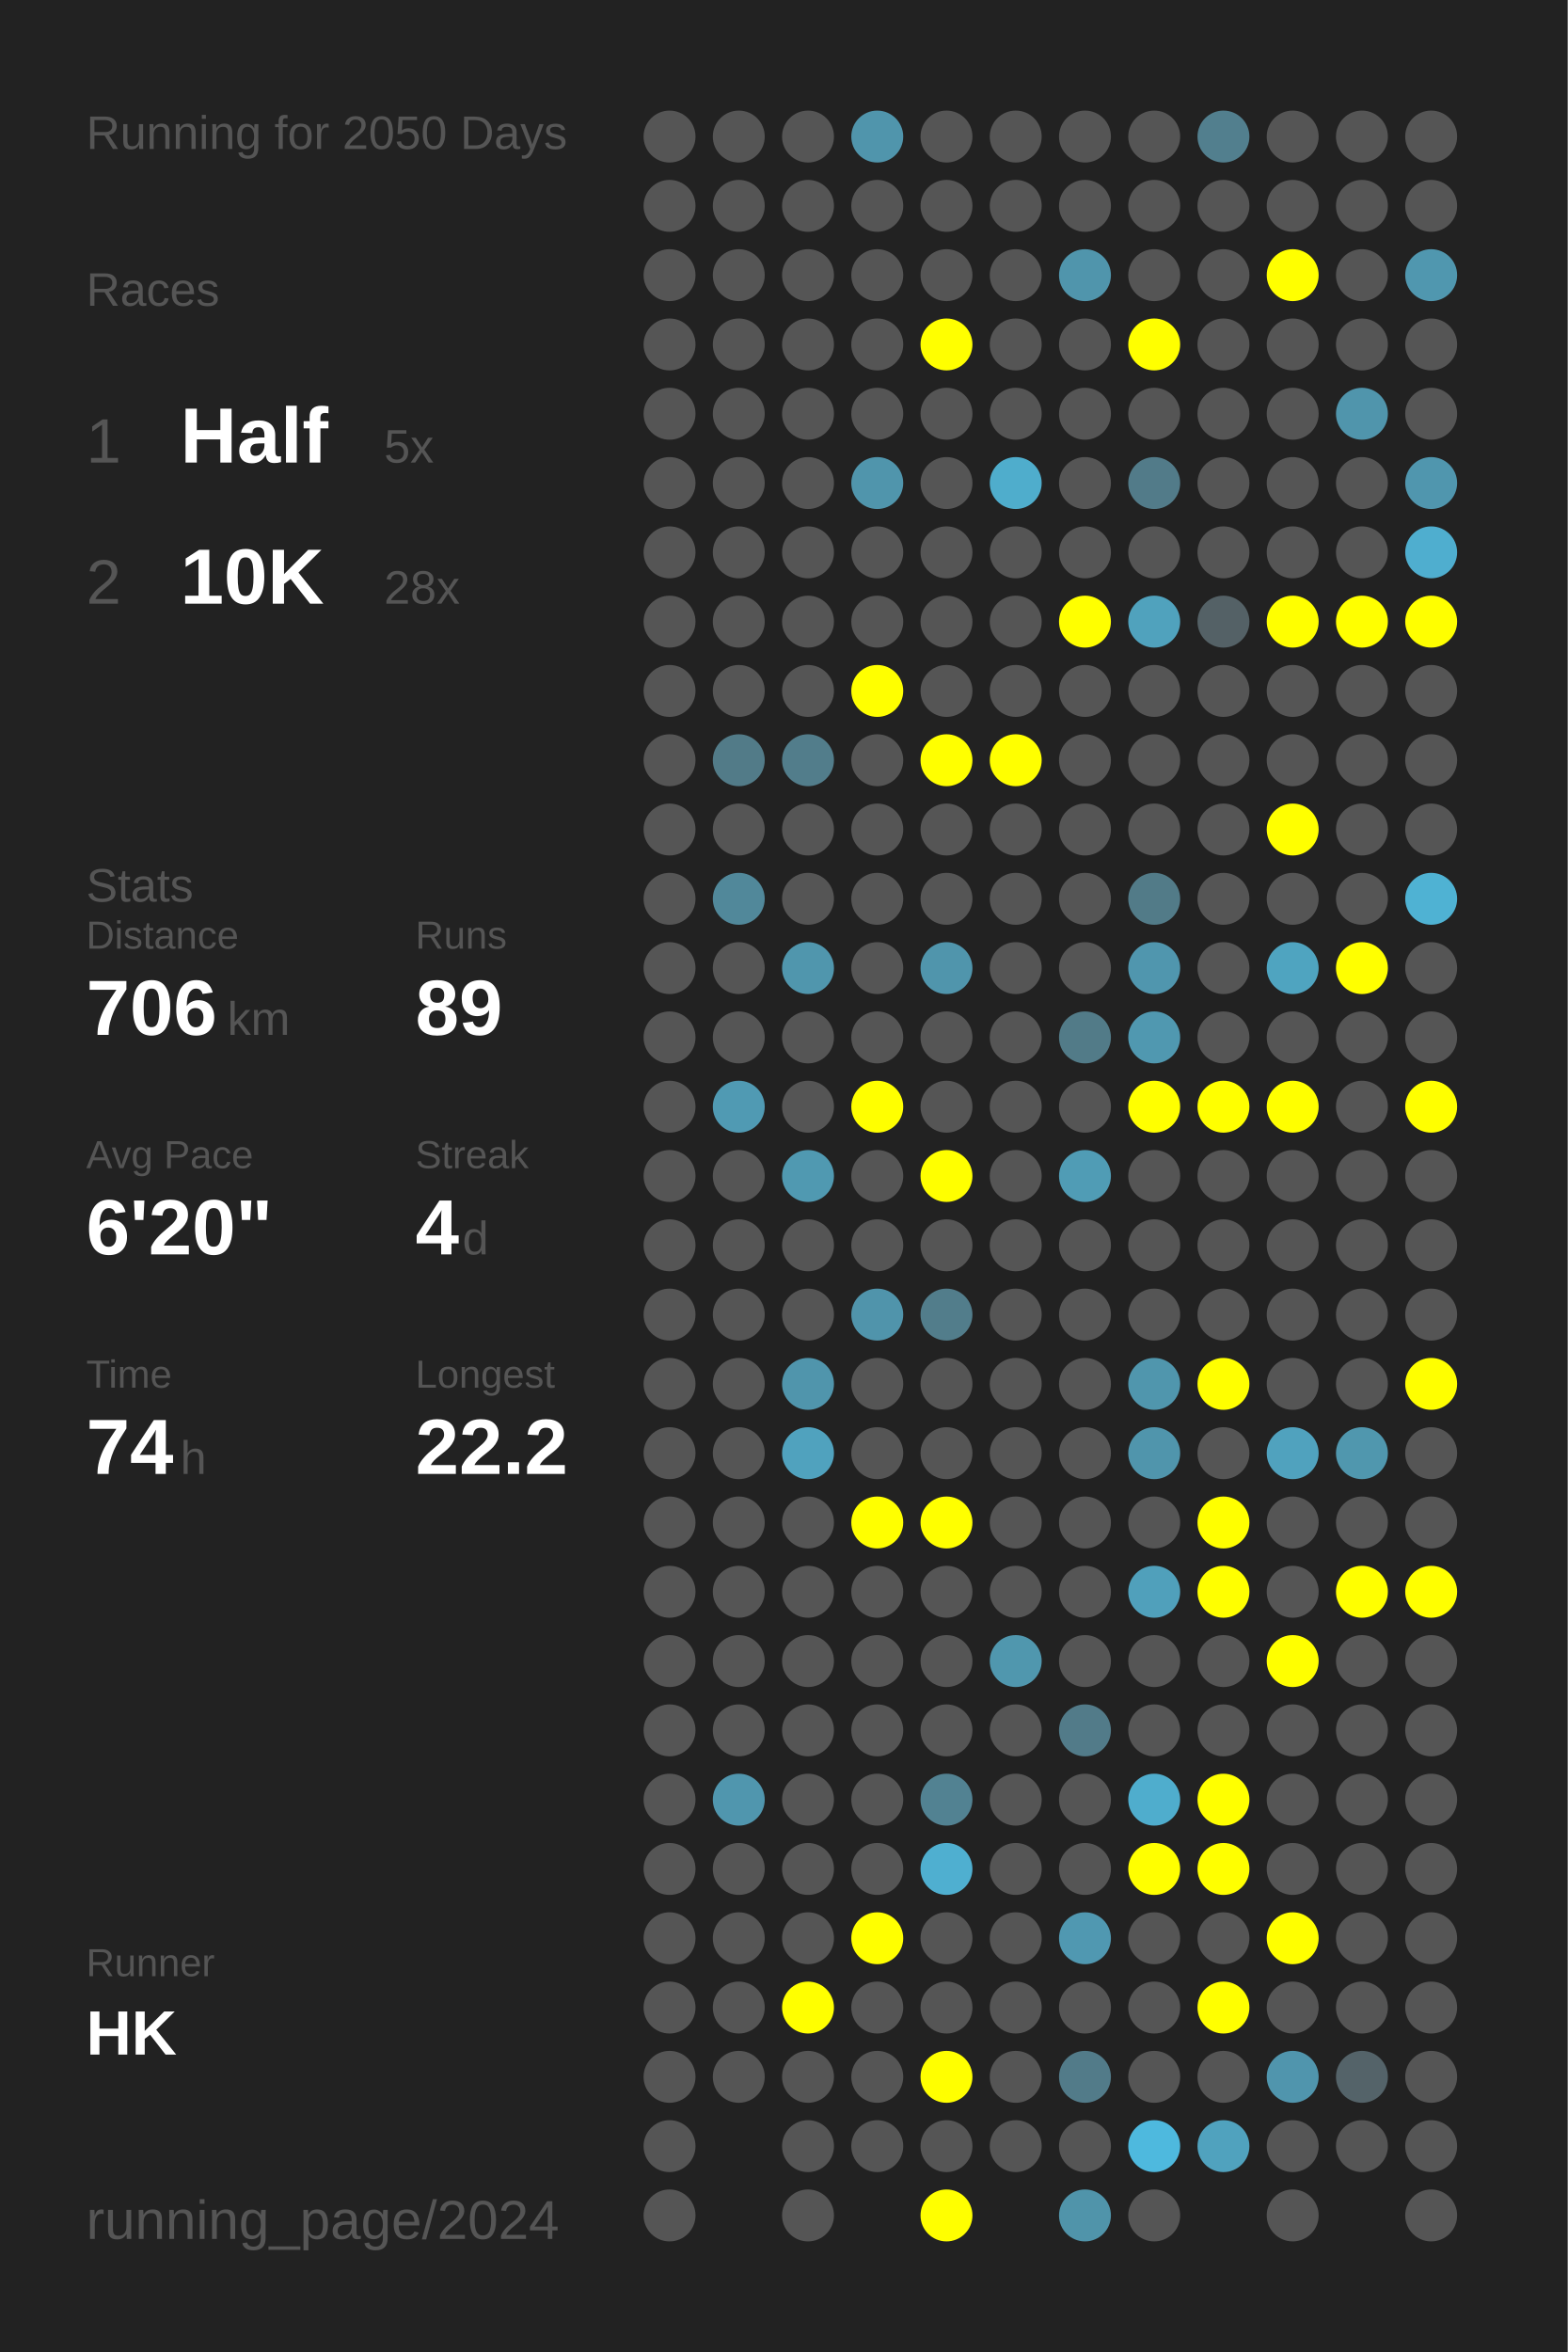
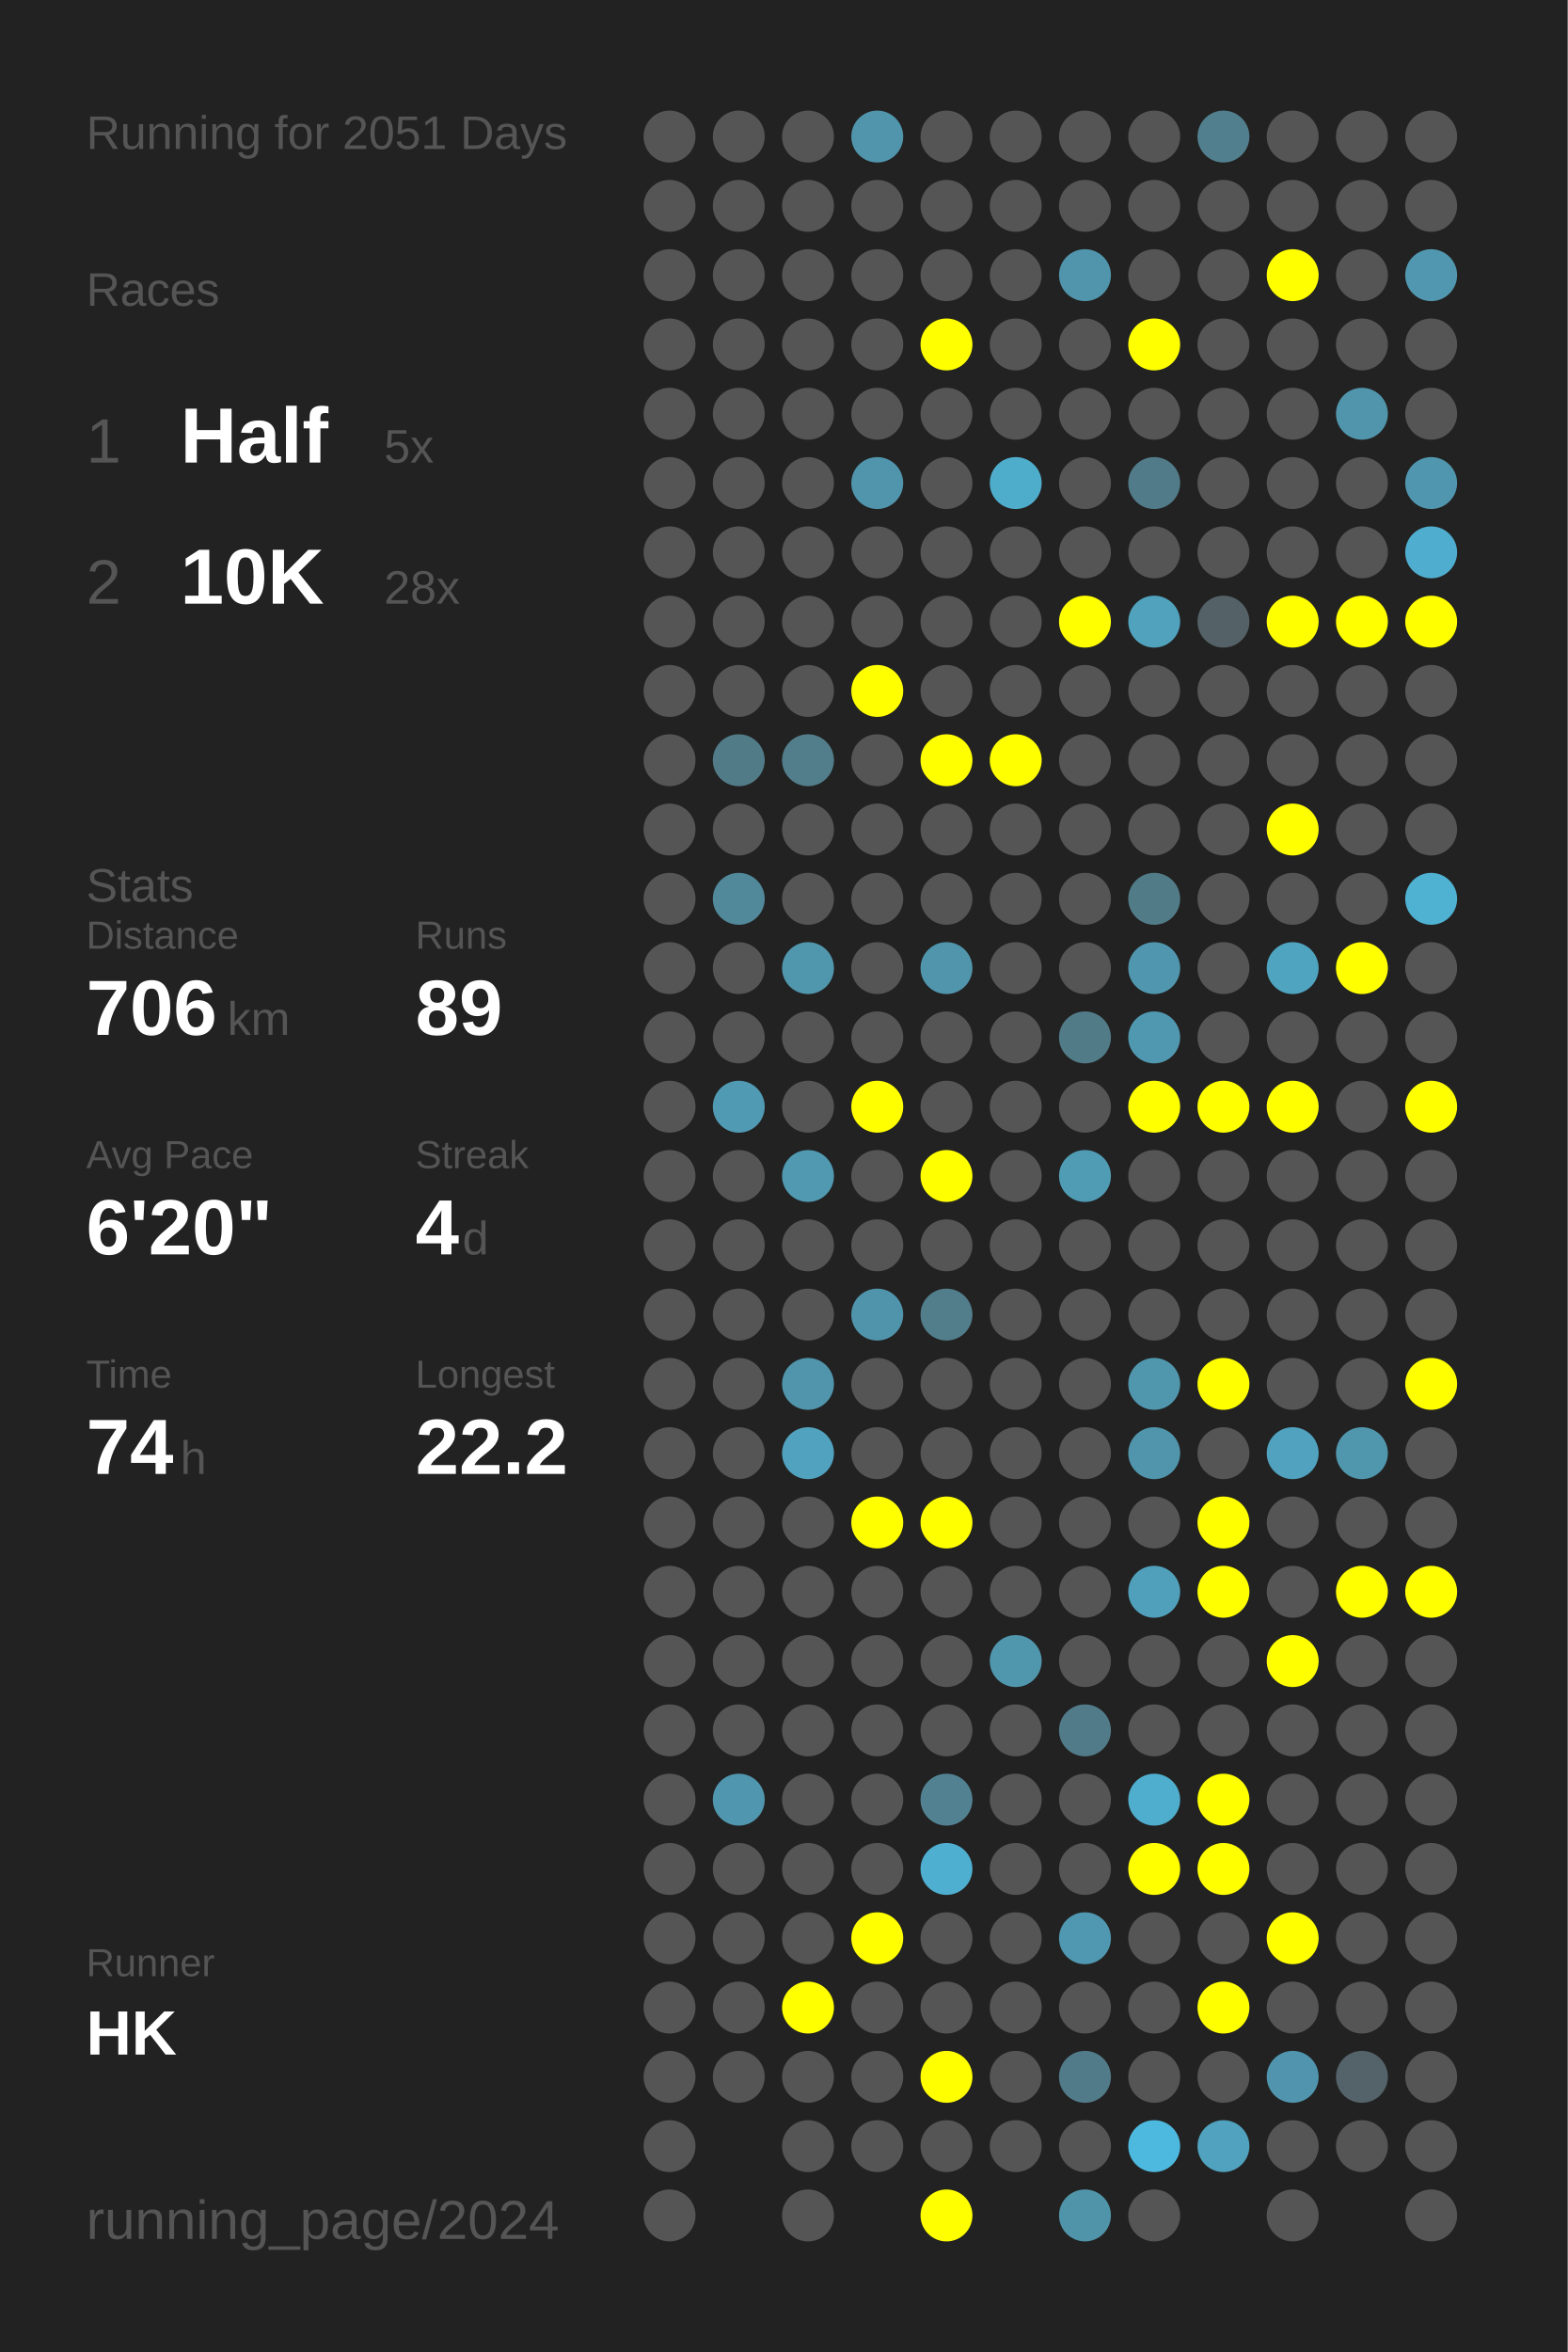
<svg xmlns="http://www.w3.org/2000/svg" baseProfile="full" height="300mm" version="1.1" viewBox="0,0,200,300" width="200mm">
  <defs />
  <rect fill="#222222" height="300" width="200" x="0" y="0" />
-   <text fill="#555555" style="font-size:6px; font-family:Arial;" x="11" y="19">Running for 2050 Days</text>
+   <text fill="#555555" style="font-size:6px; font-family:Arial;" x="11" y="19">Running for 2051 Days</text>
  <text fill="#555555" style="font-size:6px; font-family:Arial;" x="11" y="39">Races</text>
  <text fill="#555555" style="font-size:8px; font-family:Arial;" x="11" y="59">1</text>
  <text fill="#FFFFFF" style="font-size:10px; font-family:Arial; font-weight:bold;" x="23" y="59">Half</text>
  <text fill="#555555" style="font-size:6px; font-family:Arial;" x="49" y="59">5x</text>
  <text fill="#555555" style="font-size:8px; font-family:Arial;" x="11" y="77">2</text>
  <text fill="#FFFFFF" style="font-size:10px; font-family:Arial; font-weight:bold;" x="23" y="77">10K</text>
  <text fill="#555555" style="font-size:6px; font-family:Arial;" x="49" y="77">28x</text>
  <text fill="#555555" style="font-size:6px; font-family:Arial;" x="11" y="115">Stats</text>
  <text fill="#555555" style="font-size:5px; font-family:Arial;" x="11" y="121">Distance</text>
  <text fill="#FFFFFF" style="font-size:10px; font-family:Arial; font-weight:bold;" x="11" y="132">706</text>
  <text fill="#555555" style="font-size:6px; font-family:Arial;" x="29" y="132">km</text>
  <text fill="#555555" style="font-size:5px; font-family:Arial;" x="53" y="121">Runs</text>
  <text fill="#FFFFFF" style="font-size:10px; font-family:Arial; font-weight:bold;" x="53" y="132">89</text>
  <text fill="#555555" style="font-size:5px; font-family:Arial;" x="11" y="149">Avg Pace</text>
  <text fill="#FFFFFF" style="font-size:10px; font-family:Arial; font-weight:bold;" x="11" y="160">6'20"</text>
  <text fill="#555555" style="font-size:5px; font-family:Arial;" x="53" y="149">Streak</text>
  <text fill="#FFFFFF" style="font-size:10px; font-family:Arial; font-weight:bold;" x="53" y="160">4</text>
  <text fill="#555555" style="font-size:6px; font-family:Arial;" x="59" y="160">d</text>
  <text fill="#555555" style="font-size:5px; font-family:Arial;" x="11" y="177">Time</text>
  <text fill="#FFFFFF" style="font-size:10px; font-family:Arial; font-weight:bold;" x="11" y="188">74</text>
  <text fill="#555555" style="font-size:6px; font-family:Arial;" x="23" y="188">h</text>
  <text fill="#555555" style="font-size:5px; font-family:Arial;" x="53" y="177">Longest</text>
  <text fill="#FFFFFF" style="font-size:10px; font-family:Arial; font-weight:bold;" x="53" y="188">22.2</text>
  <text fill="#555555" style="font-size:5px; font-family:Arial;" x="11" y="252.065">Runner</text>
  <text fill="#FFFFFF" style="font-size:8px; font-family:Arial; font-weight:bold;" x="11" y="262.065">HK</text>
  <text fill="#555555" style="font-size:7px; font-family:Arial;" x="11" y="285.581">running_page/2024</text>
  <circle cx="85.417" cy="17.419" fill="#555555" r="3.312" />
  <circle cx="85.417" cy="26.258" fill="#555555" r="3.312" />
  <circle cx="85.417" cy="35.097" fill="#555555" r="3.312" />
  <circle cx="85.417" cy="43.935" fill="#555555" r="3.312" />
  <circle cx="85.417" cy="52.774" fill="#555555" r="3.312" />
  <circle cx="85.417" cy="61.613" fill="#555555" r="3.312" />
  <circle cx="85.417" cy="70.452" fill="#555555" r="3.312" />
  <circle cx="85.417" cy="79.29" fill="#555555" r="3.312" />
  <circle cx="85.417" cy="88.129" fill="#555555" r="3.312" />
  <circle cx="85.417" cy="96.968" fill="#555555" r="3.312" />
  <circle cx="85.417" cy="105.806" fill="#555555" r="3.312" />
  <circle cx="85.417" cy="114.645" fill="#555555" r="3.312" />
  <circle cx="85.417" cy="123.484" fill="#555555" r="3.312" />
  <circle cx="85.417" cy="132.323" fill="#555555" r="3.312" />
  <circle cx="85.417" cy="141.161" fill="#555555" r="3.312" />
  <circle cx="85.417" cy="150" fill="#555555" r="3.312" />
  <circle cx="85.417" cy="158.839" fill="#555555" r="3.312" />
  <circle cx="85.417" cy="167.677" fill="#555555" r="3.312" />
  <circle cx="85.417" cy="176.516" fill="#555555" r="3.312" />
  <circle cx="85.417" cy="185.355" fill="#555555" r="3.312" />
  <circle cx="85.417" cy="194.194" fill="#555555" r="3.312" />
  <circle cx="85.417" cy="203.032" fill="#555555" r="3.312" />
  <circle cx="85.417" cy="211.871" fill="#555555" r="3.312" />
  <circle cx="85.417" cy="220.71" fill="#555555" r="3.312" />
  <circle cx="85.417" cy="229.548" fill="#555555" r="3.312" />
  <circle cx="85.417" cy="238.387" fill="#555555" r="3.312" />
  <circle cx="85.417" cy="247.226" fill="#555555" r="3.312" />
  <circle cx="85.417" cy="256.065" fill="#555555" r="3.312" />
  <circle cx="85.417" cy="264.903" fill="#555555" r="3.312" />
  <circle cx="85.417" cy="273.742" fill="#555555" r="3.312" />
  <circle cx="85.417" cy="282.581" fill="#555555" r="3.312" />
  <circle cx="94.25" cy="17.419" fill="#555555" r="3.312" />
  <circle cx="94.25" cy="26.258" fill="#555555" r="3.312" />
  <circle cx="94.25" cy="35.097" fill="#555555" r="3.312" />
  <circle cx="94.25" cy="43.935" fill="#555555" r="3.312" />
  <circle cx="94.25" cy="52.774" fill="#555555" r="3.312" />
  <circle cx="94.25" cy="61.613" fill="#555555" r="3.312" />
  <circle cx="94.25" cy="70.452" fill="#555555" r="3.312" />
  <circle cx="94.25" cy="79.29" fill="#555555" r="3.312" />
  <circle cx="94.25" cy="88.129" fill="#555555" r="3.312" />
  <circle cx="94.25" cy="96.968" fill="#527b88" r="3.312" />
  <circle cx="94.25" cy="105.806" fill="#555555" r="3.312" />
  <circle cx="94.25" cy="114.645" fill="#51889a" r="3.312" />
  <circle cx="94.25" cy="123.484" fill="#555555" r="3.312" />
  <circle cx="94.25" cy="132.323" fill="#555555" r="3.312" />
  <circle cx="94.25" cy="141.161" fill="#509ab3" r="3.312" />
  <circle cx="94.25" cy="150" fill="#555555" r="3.312" />
  <circle cx="94.25" cy="158.839" fill="#555555" r="3.312" />
  <circle cx="94.25" cy="167.677" fill="#555555" r="3.312" />
  <circle cx="94.25" cy="176.516" fill="#555555" r="3.312" />
  <circle cx="94.25" cy="185.355" fill="#555555" r="3.312" />
  <circle cx="94.25" cy="194.194" fill="#555555" r="3.312" />
  <circle cx="94.25" cy="203.032" fill="#555555" r="3.312" />
  <circle cx="94.25" cy="211.871" fill="#555555" r="3.312" />
  <circle cx="94.25" cy="220.71" fill="#555555" r="3.312" />
  <circle cx="94.25" cy="229.548" fill="#5096ae" r="3.312" />
  <circle cx="94.25" cy="238.387" fill="#555555" r="3.312" />
  <circle cx="94.25" cy="247.226" fill="#555555" r="3.312" />
  <circle cx="94.25" cy="256.065" fill="#555555" r="3.312" />
  <circle cx="94.25" cy="264.903" fill="#555555" r="3.312" />
  <circle cx="103.083" cy="17.419" fill="#555555" r="3.312" />
  <circle cx="103.083" cy="26.258" fill="#555555" r="3.312" />
  <circle cx="103.083" cy="35.097" fill="#555555" r="3.312" />
  <circle cx="103.083" cy="43.935" fill="#555555" r="3.312" />
  <circle cx="103.083" cy="52.774" fill="#555555" r="3.312" />
  <circle cx="103.083" cy="61.613" fill="#555555" r="3.312" />
  <circle cx="103.083" cy="70.452" fill="#555555" r="3.312" />
  <circle cx="103.083" cy="79.29" fill="#555555" r="3.312" />
  <circle cx="103.083" cy="88.129" fill="#555555" r="3.312" />
  <circle cx="103.083" cy="96.968" fill="#527d8b" r="3.312" />
  <circle cx="103.083" cy="105.806" fill="#555555" r="3.312" />
  <circle cx="103.083" cy="114.645" fill="#555555" r="3.312" />
  <circle cx="103.083" cy="123.484" fill="#5096ad" r="3.312" />
  <circle cx="103.083" cy="132.323" fill="#555555" r="3.312" />
  <circle cx="103.083" cy="141.161" fill="#555555" r="3.312" />
  <circle cx="103.083" cy="150" fill="#5099b1" r="3.312" />
  <circle cx="103.083" cy="158.839" fill="#555555" r="3.312" />
  <circle cx="103.083" cy="167.677" fill="#555555" r="3.312" />
  <circle cx="103.083" cy="176.516" fill="#5095ac" r="3.312" />
  <circle cx="103.083" cy="185.355" fill="#50a2be" r="3.312" />
  <circle cx="103.083" cy="194.194" fill="#555555" r="3.312" />
  <circle cx="103.083" cy="203.032" fill="#555555" r="3.312" />
  <circle cx="103.083" cy="211.871" fill="#555555" r="3.312" />
  <circle cx="103.083" cy="220.71" fill="#555555" r="3.312" />
  <circle cx="103.083" cy="229.548" fill="#555555" r="3.312" />
  <circle cx="103.083" cy="238.387" fill="#555555" r="3.312" />
  <circle cx="103.083" cy="247.226" fill="#555555" r="3.312" />
  <circle cx="103.083" cy="256.065" fill="#FFFF00" r="3.312" />
  <circle cx="103.083" cy="264.903" fill="#555555" r="3.312" />
  <circle cx="103.083" cy="273.742" fill="#555555" r="3.312" />
  <circle cx="103.083" cy="282.581" fill="#555555" r="3.312" />
  <circle cx="111.917" cy="17.419" fill="#5095ac" r="3.312" />
  <circle cx="111.917" cy="26.258" fill="#555555" r="3.312" />
  <circle cx="111.917" cy="35.097" fill="#555555" r="3.312" />
  <circle cx="111.917" cy="43.935" fill="#555555" r="3.312" />
  <circle cx="111.917" cy="52.774" fill="#555555" r="3.312" />
  <circle cx="111.917" cy="61.613" fill="#5095ac" r="3.312" />
  <circle cx="111.917" cy="70.452" fill="#555555" r="3.312" />
  <circle cx="111.917" cy="79.29" fill="#555555" r="3.312" />
  <circle cx="111.917" cy="88.129" fill="#FFFF00" r="3.312" />
  <circle cx="111.917" cy="96.968" fill="#555555" r="3.312" />
  <circle cx="111.917" cy="105.806" fill="#555555" r="3.312" />
  <circle cx="111.917" cy="114.645" fill="#555555" r="3.312" />
  <circle cx="111.917" cy="123.484" fill="#555555" r="3.312" />
  <circle cx="111.917" cy="132.323" fill="#555555" r="3.312" />
  <circle cx="111.917" cy="141.161" fill="#FFFF00" r="3.312" />
  <circle cx="111.917" cy="150" fill="#555555" r="3.312" />
  <circle cx="111.917" cy="158.839" fill="#555555" r="3.312" />
  <circle cx="111.917" cy="167.677" fill="#5094ab" r="3.312" />
  <circle cx="111.917" cy="176.516" fill="#555555" r="3.312" />
  <circle cx="111.917" cy="185.355" fill="#555555" r="3.312" />
  <circle cx="111.917" cy="194.194" fill="#FFFF00" r="3.312" />
  <circle cx="111.917" cy="203.032" fill="#555555" r="3.312" />
  <circle cx="111.917" cy="211.871" fill="#555555" r="3.312" />
  <circle cx="111.917" cy="220.71" fill="#555555" r="3.312" />
  <circle cx="111.917" cy="229.548" fill="#555555" r="3.312" />
  <circle cx="111.917" cy="238.387" fill="#555555" r="3.312" />
  <circle cx="111.917" cy="247.226" fill="#FFFF00" r="3.312" />
  <circle cx="111.917" cy="256.065" fill="#555555" r="3.312" />
  <circle cx="111.917" cy="264.903" fill="#555555" r="3.312" />
  <circle cx="111.917" cy="273.742" fill="#555555" r="3.312" />
  <circle cx="120.75" cy="17.419" fill="#555555" r="3.312" />
  <circle cx="120.75" cy="26.258" fill="#555555" r="3.312" />
  <circle cx="120.75" cy="35.097" fill="#555555" r="3.312" />
  <circle cx="120.75" cy="43.935" fill="#FFFF00" r="3.312" />
  <circle cx="120.75" cy="52.774" fill="#555555" r="3.312" />
  <circle cx="120.75" cy="61.613" fill="#555555" r="3.312" />
  <circle cx="120.75" cy="70.452" fill="#555555" r="3.312" />
  <circle cx="120.75" cy="79.29" fill="#555555" r="3.312" />
  <circle cx="120.75" cy="88.129" fill="#555555" r="3.312" />
  <circle cx="120.75" cy="96.968" fill="#FFFF00" r="3.312" />
  <circle cx="120.75" cy="105.806" fill="#555555" r="3.312" />
  <circle cx="120.75" cy="114.645" fill="#555555" r="3.312" />
  <circle cx="120.75" cy="123.484" fill="#5095ac" r="3.312" />
  <circle cx="120.75" cy="132.323" fill="#555555" r="3.312" />
  <circle cx="120.75" cy="141.161" fill="#555555" r="3.312" />
  <circle cx="120.75" cy="150" fill="#FFFF00" r="3.312" />
  <circle cx="120.75" cy="158.839" fill="#555555" r="3.312" />
  <circle cx="120.75" cy="167.677" fill="#527d8b" r="3.312" />
  <circle cx="120.75" cy="176.516" fill="#555555" r="3.312" />
  <circle cx="120.75" cy="185.355" fill="#555555" r="3.312" />
  <circle cx="120.75" cy="194.194" fill="#FFFF00" r="3.312" />
  <circle cx="120.75" cy="203.032" fill="#555555" r="3.312" />
  <circle cx="120.75" cy="211.871" fill="#555555" r="3.312" />
  <circle cx="120.75" cy="220.71" fill="#555555" r="3.312" />
  <circle cx="120.75" cy="229.548" fill="#528292" r="3.312" />
  <circle cx="120.75" cy="238.387" fill="#4fafd0" r="3.312" />
  <circle cx="120.75" cy="247.226" fill="#555555" r="3.312" />
  <circle cx="120.75" cy="256.065" fill="#555555" r="3.312" />
  <circle cx="120.75" cy="264.903" fill="#FFFF00" r="3.312" />
  <circle cx="120.75" cy="273.742" fill="#555555" r="3.312" />
  <circle cx="120.75" cy="282.581" fill="#FFFF00" r="3.312" />
  <circle cx="129.583" cy="17.419" fill="#555555" r="3.312" />
  <circle cx="129.583" cy="26.258" fill="#555555" r="3.312" />
  <circle cx="129.583" cy="35.097" fill="#555555" r="3.312" />
  <circle cx="129.583" cy="43.935" fill="#555555" r="3.312" />
  <circle cx="129.583" cy="52.774" fill="#555555" r="3.312" />
  <circle cx="129.583" cy="61.613" fill="#4fadcc" r="3.312" />
  <circle cx="129.583" cy="70.452" fill="#555555" r="3.312" />
  <circle cx="129.583" cy="79.29" fill="#555555" r="3.312" />
  <circle cx="129.583" cy="88.129" fill="#555555" r="3.312" />
  <circle cx="129.583" cy="96.968" fill="#FFFF00" r="3.312" />
  <circle cx="129.583" cy="105.806" fill="#555555" r="3.312" />
  <circle cx="129.583" cy="114.645" fill="#555555" r="3.312" />
  <circle cx="129.583" cy="123.484" fill="#555555" r="3.312" />
  <circle cx="129.583" cy="132.323" fill="#555555" r="3.312" />
  <circle cx="129.583" cy="141.161" fill="#555555" r="3.312" />
  <circle cx="129.583" cy="150" fill="#555555" r="3.312" />
  <circle cx="129.583" cy="158.839" fill="#555555" r="3.312" />
  <circle cx="129.583" cy="167.677" fill="#555555" r="3.312" />
  <circle cx="129.583" cy="176.516" fill="#555555" r="3.312" />
  <circle cx="129.583" cy="185.355" fill="#555555" r="3.312" />
  <circle cx="129.583" cy="194.194" fill="#555555" r="3.312" />
  <circle cx="129.583" cy="203.032" fill="#555555" r="3.312" />
  <circle cx="129.583" cy="211.871" fill="#5097ae" r="3.312" />
  <circle cx="129.583" cy="220.71" fill="#555555" r="3.312" />
  <circle cx="129.583" cy="229.548" fill="#555555" r="3.312" />
  <circle cx="129.583" cy="238.387" fill="#555555" r="3.312" />
  <circle cx="129.583" cy="247.226" fill="#555555" r="3.312" />
  <circle cx="129.583" cy="256.065" fill="#555555" r="3.312" />
  <circle cx="129.583" cy="264.903" fill="#555555" r="3.312" />
  <circle cx="129.583" cy="273.742" fill="#555555" r="3.312" />
  <circle cx="138.417" cy="17.419" fill="#555555" r="3.312" />
  <circle cx="138.417" cy="26.258" fill="#555555" r="3.312" />
  <circle cx="138.417" cy="35.097" fill="#5095ac" r="3.312" />
  <circle cx="138.417" cy="43.935" fill="#555555" r="3.312" />
  <circle cx="138.417" cy="52.774" fill="#555555" r="3.312" />
  <circle cx="138.417" cy="61.613" fill="#555555" r="3.312" />
  <circle cx="138.417" cy="70.452" fill="#555555" r="3.312" />
  <circle cx="138.417" cy="79.29" fill="#FFFF00" r="3.312" />
  <circle cx="138.417" cy="88.129" fill="#555555" r="3.312" />
  <circle cx="138.417" cy="96.968" fill="#555555" r="3.312" />
  <circle cx="138.417" cy="105.806" fill="#555555" r="3.312" />
  <circle cx="138.417" cy="114.645" fill="#555555" r="3.312" />
  <circle cx="138.417" cy="123.484" fill="#555555" r="3.312" />
  <circle cx="138.417" cy="132.323" fill="#527b88" r="3.312" />
  <circle cx="138.417" cy="141.161" fill="#555555" r="3.312" />
  <circle cx="138.417" cy="150" fill="#509cb5" r="3.312" />
  <circle cx="138.417" cy="158.839" fill="#555555" r="3.312" />
  <circle cx="138.417" cy="167.677" fill="#555555" r="3.312" />
  <circle cx="138.417" cy="176.516" fill="#555555" r="3.312" />
  <circle cx="138.417" cy="185.355" fill="#555555" r="3.312" />
  <circle cx="138.417" cy="194.194" fill="#555555" r="3.312" />
  <circle cx="138.417" cy="203.032" fill="#555555" r="3.312" />
  <circle cx="138.417" cy="211.871" fill="#555555" r="3.312" />
  <circle cx="138.417" cy="220.71" fill="#527b89" r="3.312" />
  <circle cx="138.417" cy="229.548" fill="#555555" r="3.312" />
  <circle cx="138.417" cy="238.387" fill="#555555" r="3.312" />
  <circle cx="138.417" cy="247.226" fill="#5098b1" r="3.312" />
  <circle cx="138.417" cy="256.065" fill="#555555" r="3.312" />
  <circle cx="138.417" cy="264.903" fill="#527b89" r="3.312" />
  <circle cx="138.417" cy="273.742" fill="#555555" r="3.312" />
  <circle cx="138.417" cy="282.581" fill="#5094aa" r="3.312" />
  <circle cx="147.25" cy="17.419" fill="#555555" r="3.312" />
  <circle cx="147.25" cy="26.258" fill="#555555" r="3.312" />
  <circle cx="147.25" cy="35.097" fill="#555555" r="3.312" />
  <circle cx="147.25" cy="43.935" fill="#FFFF00" r="3.312" />
  <circle cx="147.25" cy="52.774" fill="#555555" r="3.312" />
  <circle cx="147.25" cy="61.613" fill="#527b89" r="3.312" />
  <circle cx="147.25" cy="70.452" fill="#555555" r="3.312" />
  <circle cx="147.25" cy="79.29" fill="#50a2bd" r="3.312" />
  <circle cx="147.25" cy="88.129" fill="#555555" r="3.312" />
  <circle cx="147.25" cy="96.968" fill="#555555" r="3.312" />
  <circle cx="147.25" cy="105.806" fill="#555555" r="3.312" />
  <circle cx="147.25" cy="114.645" fill="#527b88" r="3.312" />
  <circle cx="147.25" cy="123.484" fill="#5096ae" r="3.312" />
  <circle cx="147.25" cy="132.323" fill="#5098b0" r="3.312" />
  <circle cx="147.25" cy="141.161" fill="#FFFF00" r="3.312" />
  <circle cx="147.25" cy="150" fill="#555555" r="3.312" />
  <circle cx="147.25" cy="158.839" fill="#555555" r="3.312" />
  <circle cx="147.25" cy="167.677" fill="#555555" r="3.312" />
  <circle cx="147.25" cy="176.516" fill="#5096ad" r="3.312" />
  <circle cx="147.25" cy="185.355" fill="#5095ac" r="3.312" />
  <circle cx="147.25" cy="194.194" fill="#555555" r="3.312" />
  <circle cx="147.25" cy="203.032" fill="#50a0bb" r="3.312" />
  <circle cx="147.25" cy="211.871" fill="#555555" r="3.312" />
  <circle cx="147.25" cy="220.71" fill="#555555" r="3.312" />
  <circle cx="147.25" cy="229.548" fill="#4fadcd" r="3.312" />
  <circle cx="147.25" cy="238.387" fill="#FFFF00" r="3.312" />
  <circle cx="147.25" cy="247.226" fill="#555555" r="3.312" />
  <circle cx="147.25" cy="256.065" fill="#555555" r="3.312" />
  <circle cx="147.25" cy="264.903" fill="#555555" r="3.312" />
  <circle cx="147.25" cy="273.742" fill="#4eb9de" r="3.312" />
  <circle cx="147.25" cy="282.581" fill="#555555" r="3.312" />
  <circle cx="156.083" cy="17.419" fill="#527f8e" r="3.312" />
  <circle cx="156.083" cy="26.258" fill="#555555" r="3.312" />
  <circle cx="156.083" cy="35.097" fill="#555555" r="3.312" />
  <circle cx="156.083" cy="43.935" fill="#555555" r="3.312" />
  <circle cx="156.083" cy="52.774" fill="#555555" r="3.312" />
  <circle cx="156.083" cy="61.613" fill="#555555" r="3.312" />
  <circle cx="156.083" cy="70.452" fill="#555555" r="3.312" />
  <circle cx="156.083" cy="79.29" fill="#546166" r="3.312" />
  <circle cx="156.083" cy="88.129" fill="#555555" r="3.312" />
  <circle cx="156.083" cy="96.968" fill="#555555" r="3.312" />
  <circle cx="156.083" cy="105.806" fill="#555555" r="3.312" />
  <circle cx="156.083" cy="114.645" fill="#555555" r="3.312" />
  <circle cx="156.083" cy="123.484" fill="#555555" r="3.312" />
  <circle cx="156.083" cy="132.323" fill="#555555" r="3.312" />
  <circle cx="156.083" cy="141.161" fill="#FFFF00" r="3.312" />
  <circle cx="156.083" cy="150" fill="#555555" r="3.312" />
  <circle cx="156.083" cy="158.839" fill="#555555" r="3.312" />
  <circle cx="156.083" cy="167.677" fill="#555555" r="3.312" />
  <circle cx="156.083" cy="176.516" fill="#FFFF00" r="3.312" />
  <circle cx="156.083" cy="185.355" fill="#555555" r="3.312" />
  <circle cx="156.083" cy="194.194" fill="#FFFF00" r="3.312" />
  <circle cx="156.083" cy="203.032" fill="#FFFF00" r="3.312" />
  <circle cx="156.083" cy="211.871" fill="#555555" r="3.312" />
  <circle cx="156.083" cy="220.71" fill="#555555" r="3.312" />
  <circle cx="156.083" cy="229.548" fill="#FFFF00" r="3.312" />
  <circle cx="156.083" cy="238.387" fill="#FFFF00" r="3.312" />
  <circle cx="156.083" cy="247.226" fill="#555555" r="3.312" />
  <circle cx="156.083" cy="256.065" fill="#FFFF00" r="3.312" />
  <circle cx="156.083" cy="264.903" fill="#555555" r="3.312" />
  <circle cx="156.083" cy="273.742" fill="#50a2be" r="3.312" />
  <circle cx="164.917" cy="17.419" fill="#555555" r="3.312" />
  <circle cx="164.917" cy="26.258" fill="#555555" r="3.312" />
  <circle cx="164.917" cy="35.097" fill="#FFFF00" r="3.312" />
  <circle cx="164.917" cy="43.935" fill="#555555" r="3.312" />
  <circle cx="164.917" cy="52.774" fill="#555555" r="3.312" />
  <circle cx="164.917" cy="61.613" fill="#555555" r="3.312" />
  <circle cx="164.917" cy="70.452" fill="#555555" r="3.312" />
  <circle cx="164.917" cy="79.29" fill="#FFFF00" r="3.312" />
  <circle cx="164.917" cy="88.129" fill="#555555" r="3.312" />
  <circle cx="164.917" cy="96.968" fill="#555555" r="3.312" />
  <circle cx="164.917" cy="105.806" fill="#FFFF00" r="3.312" />
  <circle cx="164.917" cy="114.645" fill="#555555" r="3.312" />
  <circle cx="164.917" cy="123.484" fill="#4fa4c0" r="3.312" />
  <circle cx="164.917" cy="132.323" fill="#555555" r="3.312" />
  <circle cx="164.917" cy="141.161" fill="#FFFF00" r="3.312" />
  <circle cx="164.917" cy="150" fill="#555555" r="3.312" />
  <circle cx="164.917" cy="158.839" fill="#555555" r="3.312" />
  <circle cx="164.917" cy="167.677" fill="#555555" r="3.312" />
  <circle cx="164.917" cy="176.516" fill="#555555" r="3.312" />
  <circle cx="164.917" cy="185.355" fill="#50a2be" r="3.312" />
  <circle cx="164.917" cy="194.194" fill="#555555" r="3.312" />
  <circle cx="164.917" cy="203.032" fill="#555555" r="3.312" />
  <circle cx="164.917" cy="211.871" fill="#FFFF00" r="3.312" />
  <circle cx="164.917" cy="220.71" fill="#555555" r="3.312" />
  <circle cx="164.917" cy="229.548" fill="#555555" r="3.312" />
  <circle cx="164.917" cy="238.387" fill="#555555" r="3.312" />
  <circle cx="164.917" cy="247.226" fill="#FFFF00" r="3.312" />
  <circle cx="164.917" cy="256.065" fill="#555555" r="3.312" />
  <circle cx="164.917" cy="264.903" fill="#5095ad" r="3.312" />
  <circle cx="164.917" cy="273.742" fill="#555555" r="3.312" />
  <circle cx="164.917" cy="282.581" fill="#555555" r="3.312" />
  <circle cx="173.75" cy="17.419" fill="#555555" r="3.312" />
  <circle cx="173.75" cy="26.258" fill="#555555" r="3.312" />
  <circle cx="173.75" cy="35.097" fill="#555555" r="3.312" />
  <circle cx="173.75" cy="43.935" fill="#555555" r="3.312" />
  <circle cx="173.75" cy="52.774" fill="#5095ac" r="3.312" />
  <circle cx="173.75" cy="61.613" fill="#555555" r="3.312" />
  <circle cx="173.75" cy="70.452" fill="#555555" r="3.312" />
  <circle cx="173.75" cy="79.29" fill="#FFFF00" r="3.312" />
  <circle cx="173.75" cy="88.129" fill="#555555" r="3.312" />
  <circle cx="173.75" cy="96.968" fill="#555555" r="3.312" />
  <circle cx="173.75" cy="105.806" fill="#555555" r="3.312" />
  <circle cx="173.75" cy="114.645" fill="#555555" r="3.312" />
  <circle cx="173.75" cy="123.484" fill="#FFFF00" r="3.312" />
  <circle cx="173.75" cy="132.323" fill="#555555" r="3.312" />
  <circle cx="173.75" cy="141.161" fill="#555555" r="3.312" />
  <circle cx="173.75" cy="150" fill="#555555" r="3.312" />
  <circle cx="173.75" cy="158.839" fill="#555555" r="3.312" />
  <circle cx="173.75" cy="167.677" fill="#555555" r="3.312" />
  <circle cx="173.75" cy="176.516" fill="#555555" r="3.312" />
  <circle cx="173.75" cy="185.355" fill="#5097ae" r="3.312" />
  <circle cx="173.75" cy="194.194" fill="#555555" r="3.312" />
  <circle cx="173.75" cy="203.032" fill="#FFFF00" r="3.312" />
  <circle cx="173.75" cy="211.871" fill="#555555" r="3.312" />
  <circle cx="173.75" cy="220.71" fill="#555555" r="3.312" />
  <circle cx="173.75" cy="229.548" fill="#555555" r="3.312" />
  <circle cx="173.75" cy="238.387" fill="#555555" r="3.312" />
  <circle cx="173.75" cy="247.226" fill="#555555" r="3.312" />
  <circle cx="173.75" cy="256.065" fill="#555555" r="3.312" />
  <circle cx="173.75" cy="264.903" fill="#546369" r="3.312" />
  <circle cx="173.75" cy="273.742" fill="#555555" r="3.312" />
  <circle cx="182.583" cy="17.419" fill="#555555" r="3.312" />
  <circle cx="182.583" cy="26.258" fill="#555555" r="3.312" />
  <circle cx="182.583" cy="35.097" fill="#5097af" r="3.312" />
  <circle cx="182.583" cy="43.935" fill="#555555" r="3.312" />
  <circle cx="182.583" cy="52.774" fill="#555555" r="3.312" />
  <circle cx="182.583" cy="61.613" fill="#5096ae" r="3.312" />
  <circle cx="182.583" cy="70.452" fill="#4faecf" r="3.312" />
  <circle cx="182.583" cy="79.29" fill="#FFFF00" r="3.312" />
  <circle cx="182.583" cy="88.129" fill="#555555" r="3.312" />
  <circle cx="182.583" cy="96.968" fill="#555555" r="3.312" />
  <circle cx="182.583" cy="105.806" fill="#555555" r="3.312" />
  <circle cx="182.583" cy="114.645" fill="#4fb2d3" r="3.312" />
  <circle cx="182.583" cy="123.484" fill="#555555" r="3.312" />
  <circle cx="182.583" cy="132.323" fill="#555555" r="3.312" />
  <circle cx="182.583" cy="141.161" fill="#FFFF00" r="3.312" />
  <circle cx="182.583" cy="150" fill="#555555" r="3.312" />
  <circle cx="182.583" cy="158.839" fill="#555555" r="3.312" />
  <circle cx="182.583" cy="167.677" fill="#555555" r="3.312" />
  <circle cx="182.583" cy="176.516" fill="#FFFF00" r="3.312" />
  <circle cx="182.583" cy="185.355" fill="#555555" r="3.312" />
  <circle cx="182.583" cy="194.194" fill="#555555" r="3.312" />
  <circle cx="182.583" cy="203.032" fill="#FFFF00" r="3.312" />
  <circle cx="182.583" cy="211.871" fill="#555555" r="3.312" />
  <circle cx="182.583" cy="220.71" fill="#555555" r="3.312" />
  <circle cx="182.583" cy="229.548" fill="#555555" r="3.312" />
  <circle cx="182.583" cy="238.387" fill="#555555" r="3.312" />
  <circle cx="182.583" cy="247.226" fill="#555555" r="3.312" />
  <circle cx="182.583" cy="256.065" fill="#555555" r="3.312" />
  <circle cx="182.583" cy="264.903" fill="#555555" r="3.312" />
  <circle cx="182.583" cy="273.742" fill="#555555" r="3.312" />
  <circle cx="182.583" cy="282.581" fill="#555555" r="3.312" />
</svg>
